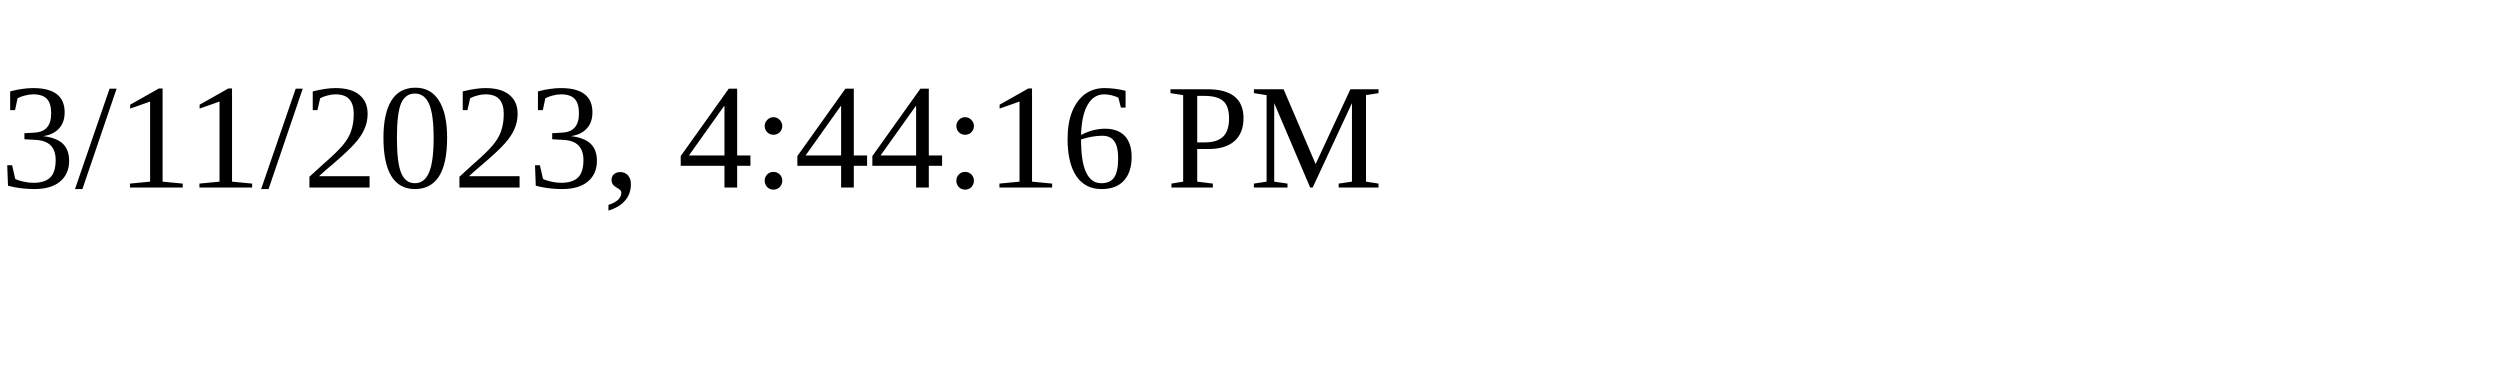
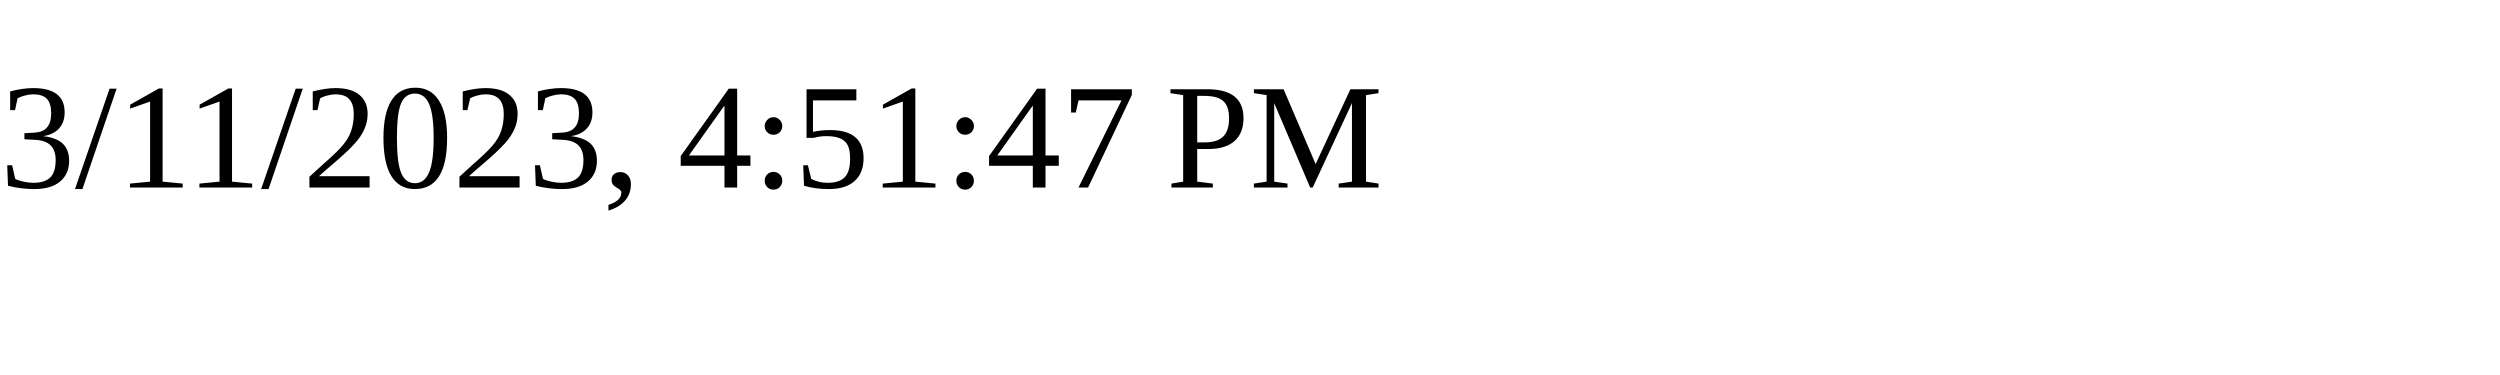
<svg xmlns="http://www.w3.org/2000/svg" height="30" width="200">
-   <text x="0" y="15">3/11/2023, 4:44:16 PM</text>
+   <text x="0" y="15">3/11/2023, 4:51:47 PM</text>
</svg>
